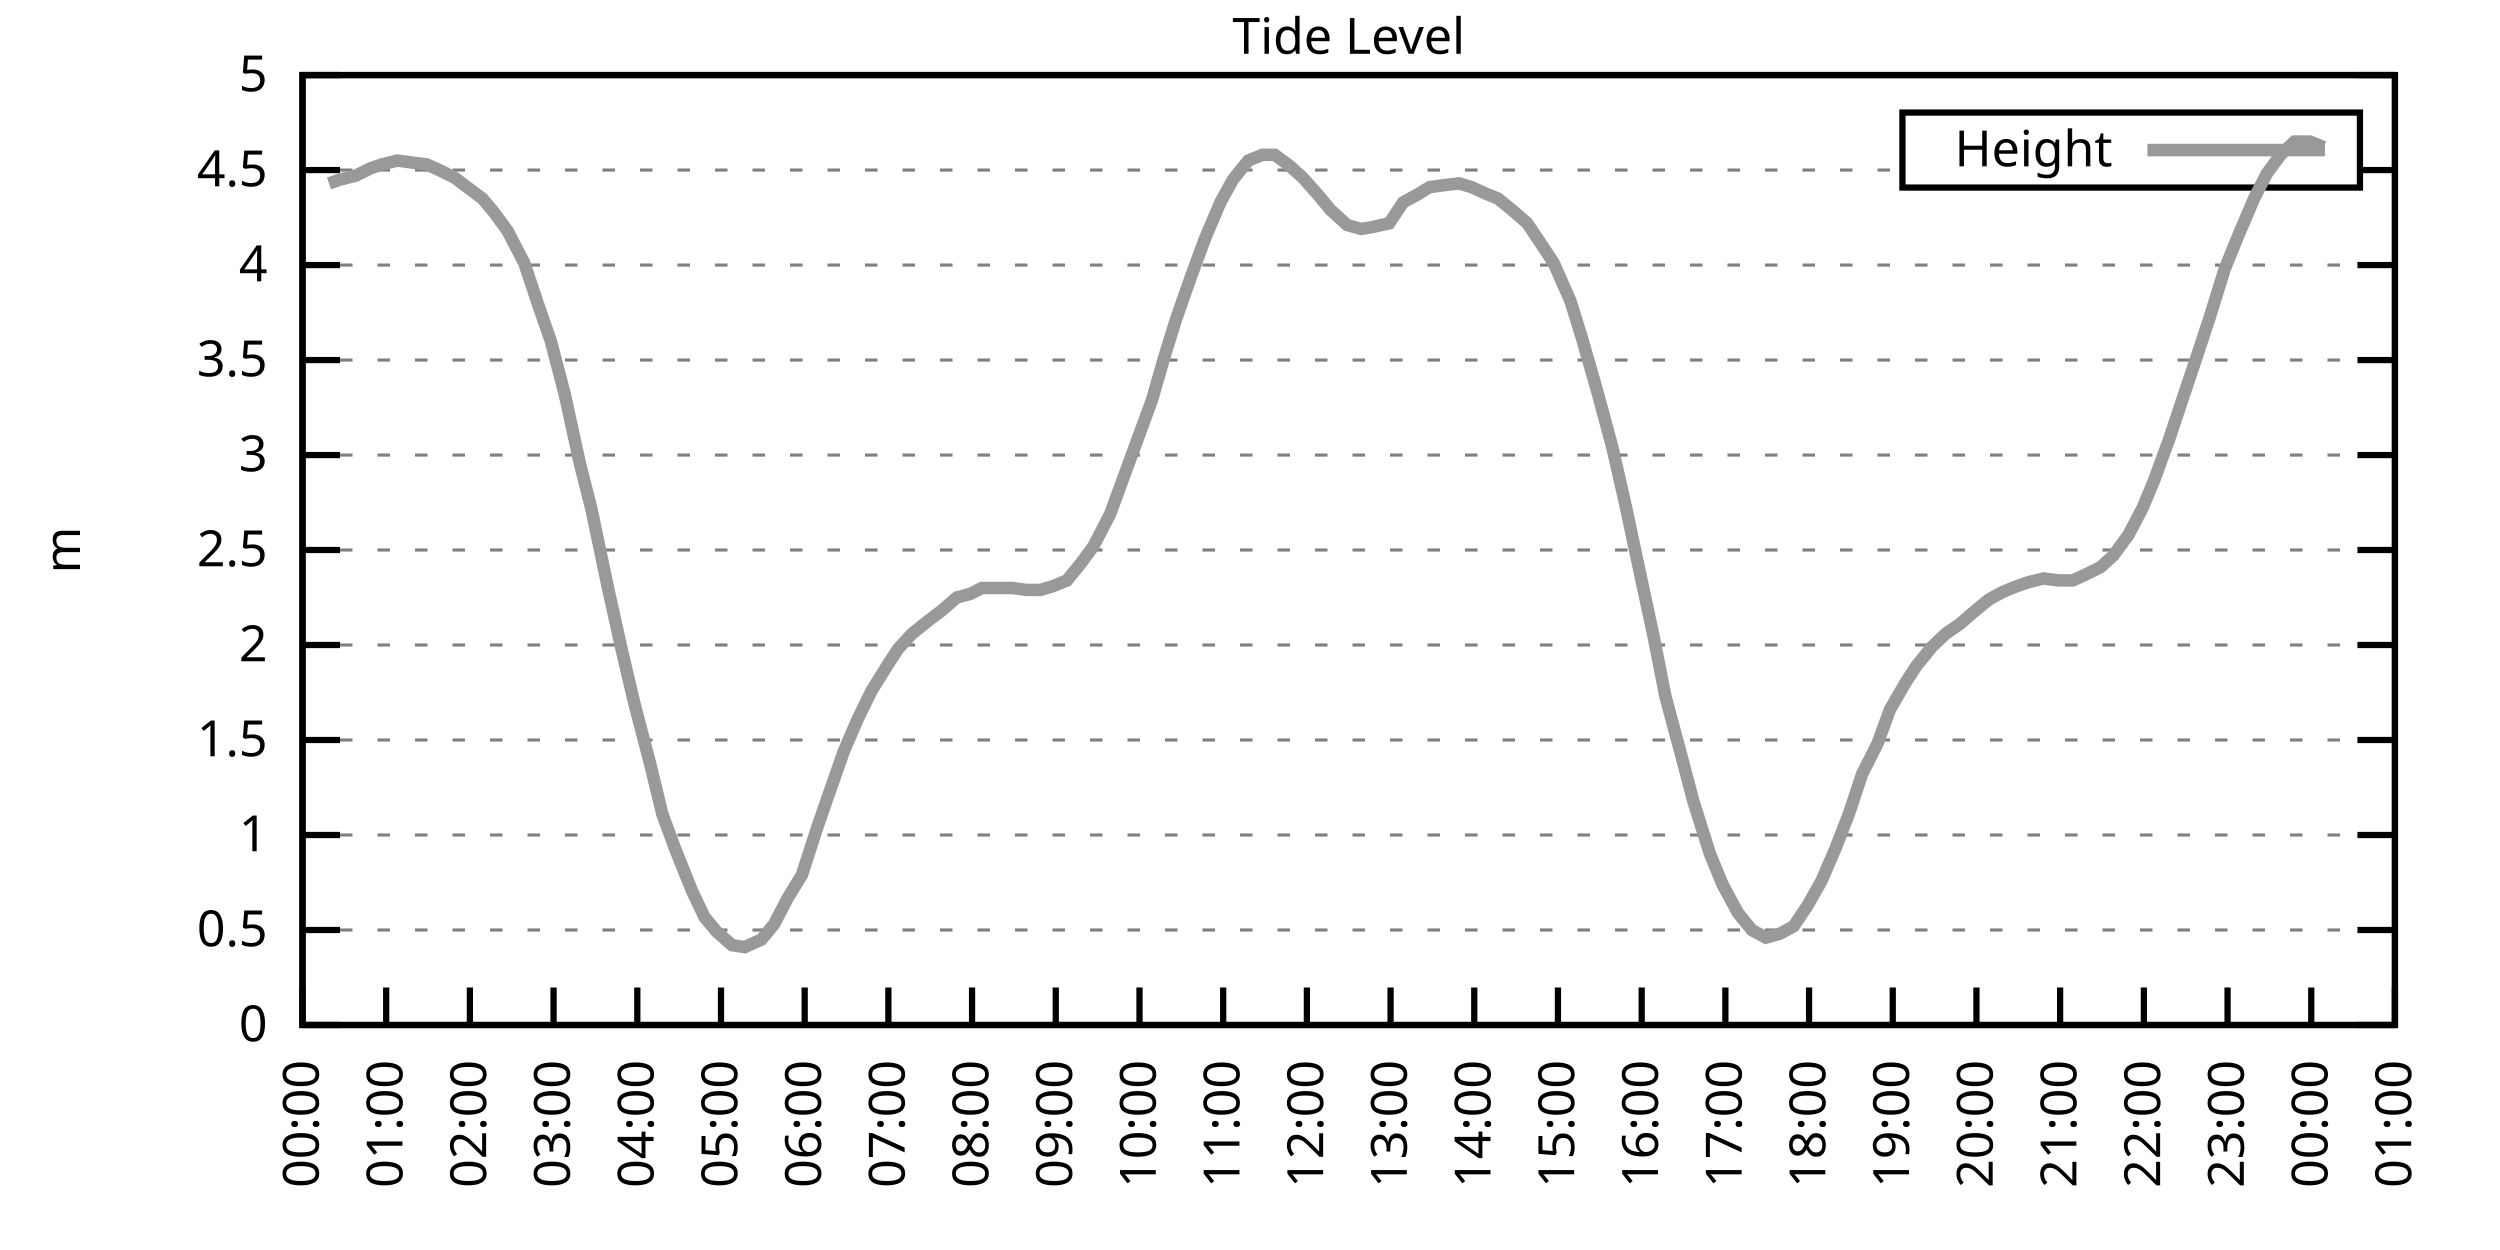
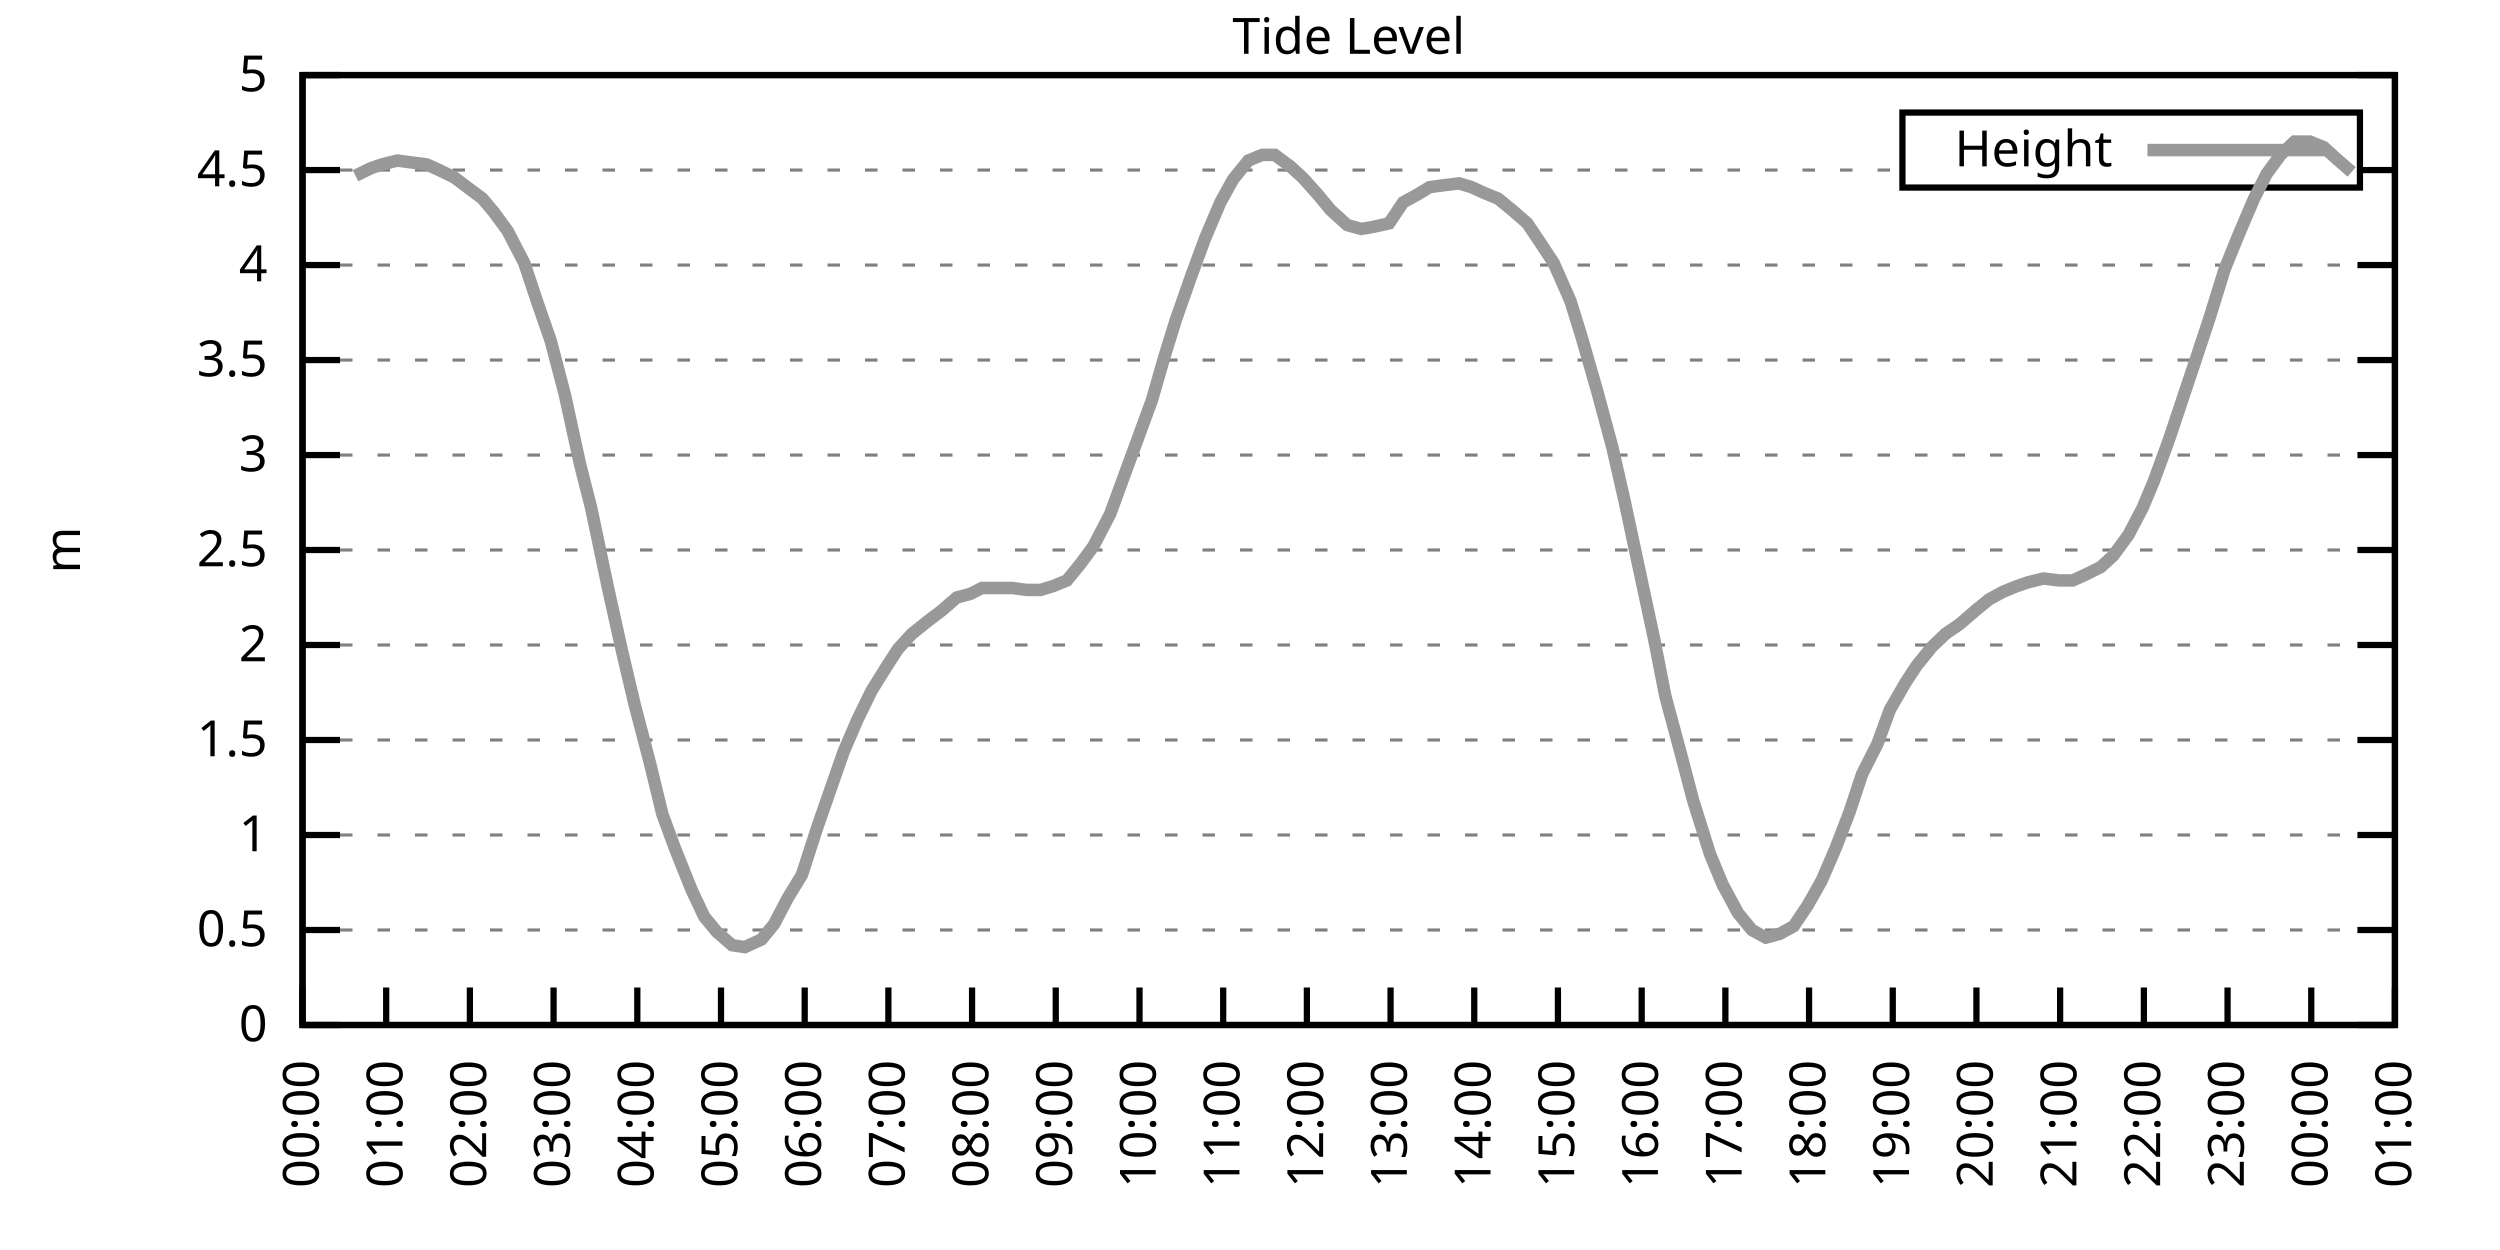
<svg xmlns="http://www.w3.org/2000/svg" xmlns:xlink="http://www.w3.org/1999/xlink" width="400" height="200" viewBox="0 0 400 200">
  <g id="gnuplot_canvas">
    <rect x="0" y="0" width="400" height="200" fill="none" />
    <defs>
      <circle id="gpDot" r="0.5" stroke-width="0.5" stroke="currentColor" />
      <path id="gpPt0" stroke-width="0.333" stroke="currentColor" d="M-1,0 h2 M0,-1 v2" />
      <path id="gpPt1" stroke-width="0.333" stroke="currentColor" d="M-1,-1 L1,1 M1,-1 L-1,1" />
      <path id="gpPt2" stroke-width="0.333" stroke="currentColor" d="M-1,0 L1,0 M0,-1 L0,1 M-1,-1 L1,1 M-1,1 L1,-1" />
      <rect id="gpPt3" stroke-width="0.333" stroke="currentColor" x="-1" y="-1" width="2" height="2" />
      <rect id="gpPt4" stroke-width="0.333" stroke="currentColor" fill="currentColor" x="-1" y="-1" width="2" height="2" />
      <circle id="gpPt5" stroke-width="0.333" stroke="currentColor" cx="0" cy="0" r="1" />
      <use xlink:href="#gpPt5" id="gpPt6" fill="currentColor" stroke="none" />
      <path id="gpPt7" stroke-width="0.333" stroke="currentColor" d="M0,-1.33 L-1.33,0.67 L1.33,0.67 z" />
      <use xlink:href="#gpPt7" id="gpPt8" fill="currentColor" stroke="none" />
      <use xlink:href="#gpPt7" id="gpPt9" stroke="currentColor" transform="rotate(180)" />
      <use xlink:href="#gpPt9" id="gpPt10" fill="currentColor" stroke="none" />
      <use xlink:href="#gpPt3" id="gpPt11" stroke="currentColor" transform="rotate(45)" />
      <use xlink:href="#gpPt11" id="gpPt12" fill="currentColor" stroke="none" />
      <path id="gpPt13" stroke-width="0.333" stroke="currentColor" d="M0,1.330 L1.265,0.411 L0.782,-1.067 L-0.782,-1.076 L-1.265,0.411 z" />
      <use xlink:href="#gpPt13" id="gpPt14" fill="currentColor" stroke="none" />
      <filter id="textbox" filterUnits="objectBoundingBox" x="0" y="0" height="1" width="1">
        <feFlood flood-color="white" flood-opacity="1" result="bgnd" />
        <feComposite in="SourceGraphic" in2="bgnd" operator="atop" />
      </filter>
      <filter id="greybox" filterUnits="objectBoundingBox" x="0" y="0" height="1" width="1">
        <feFlood flood-color="lightgrey" flood-opacity="1" result="grey" />
        <feComposite in="SourceGraphic" in2="grey" operator="atop" />
      </filter>
    </defs>
    <g fill="none" color="white" stroke="currentColor" stroke-width="1.00" stroke-linecap="butt" stroke-linejoin="miter">
</g>
    <g fill="none" color="black" stroke="currentColor" stroke-width="1.00" stroke-linecap="butt" stroke-linejoin="miter">
      <g stroke="none" shape-rendering="crispEdges">
        <polygon fill="rgb(255, 255, 255)" points="48.40,164.00 383.18,164.00 383.18,12.02 48.40,12.02 " />
      </g>
    </g>
    <g fill="none" color="black" stroke="currentColor" stroke-width="1.00" stroke-linecap="butt" stroke-linejoin="miter">
</g>
    <g fill="none" color="black" stroke="black" stroke-width="0.50" stroke-linecap="butt" stroke-linejoin="miter">
</g>
    <g fill="none" color="gray" stroke="currentColor" stroke-width="0.50" stroke-linecap="butt" stroke-linejoin="miter">
      <path stroke="gray" stroke-dasharray="2,4" class="gridline" d="M48.40,164.00 L383.19,164.00  " />
    </g>
    <g fill="none" color="gray" stroke="gray" stroke-width="1.00" stroke-linecap="butt" stroke-linejoin="miter">
</g>
    <g fill="none" color="black" stroke="currentColor" stroke-width="1.00" stroke-linecap="butt" stroke-linejoin="miter">
      <path stroke="black" d="M48.40,164.00 L54.40,164.00 M383.19,164.00 L377.19,164.00  " />
      <g transform="translate(42.80,166.60)" stroke="none" fill="black" font-family="Sans" font-size="8.00" text-anchor="end">
        <text>
          <tspan font-family="Sans"> 0</tspan>
        </text>
      </g>
    </g>
    <g fill="none" color="black" stroke="currentColor" stroke-width="1.00" stroke-linecap="butt" stroke-linejoin="miter">
</g>
    <g fill="none" color="black" stroke="black" stroke-width="0.50" stroke-linecap="butt" stroke-linejoin="miter">
</g>
    <g fill="none" color="gray" stroke="currentColor" stroke-width="0.50" stroke-linecap="butt" stroke-linejoin="miter">
      <path stroke="gray" stroke-dasharray="2,4" class="gridline" d="M48.40,148.80 L383.19,148.80  " />
    </g>
    <g fill="none" color="gray" stroke="gray" stroke-width="1.00" stroke-linecap="butt" stroke-linejoin="miter">
</g>
    <g fill="none" color="black" stroke="currentColor" stroke-width="1.00" stroke-linecap="butt" stroke-linejoin="miter">
      <path stroke="black" d="M48.40,148.80 L54.40,148.80 M383.19,148.80 L377.19,148.80  " />
      <g transform="translate(42.80,151.40)" stroke="none" fill="black" font-family="Sans" font-size="8.00" text-anchor="end">
        <text>
          <tspan font-family="Sans"> 0.5</tspan>
        </text>
      </g>
    </g>
    <g fill="none" color="black" stroke="currentColor" stroke-width="1.00" stroke-linecap="butt" stroke-linejoin="miter">
</g>
    <g fill="none" color="black" stroke="black" stroke-width="0.50" stroke-linecap="butt" stroke-linejoin="miter">
</g>
    <g fill="none" color="gray" stroke="currentColor" stroke-width="0.50" stroke-linecap="butt" stroke-linejoin="miter">
      <path stroke="gray" stroke-dasharray="2,4" class="gridline" d="M48.40,133.60 L383.19,133.60  " />
    </g>
    <g fill="none" color="gray" stroke="gray" stroke-width="1.00" stroke-linecap="butt" stroke-linejoin="miter">
</g>
    <g fill="none" color="black" stroke="currentColor" stroke-width="1.00" stroke-linecap="butt" stroke-linejoin="miter">
      <path stroke="black" d="M48.40,133.60 L54.40,133.60 M383.19,133.60 L377.19,133.60  " />
      <g transform="translate(42.80,136.20)" stroke="none" fill="black" font-family="Sans" font-size="8.00" text-anchor="end">
        <text>
          <tspan font-family="Sans"> 1</tspan>
        </text>
      </g>
    </g>
    <g fill="none" color="black" stroke="currentColor" stroke-width="1.00" stroke-linecap="butt" stroke-linejoin="miter">
</g>
    <g fill="none" color="black" stroke="black" stroke-width="0.50" stroke-linecap="butt" stroke-linejoin="miter">
</g>
    <g fill="none" color="gray" stroke="currentColor" stroke-width="0.50" stroke-linecap="butt" stroke-linejoin="miter">
      <path stroke="gray" stroke-dasharray="2,4" class="gridline" d="M48.40,118.40 L383.19,118.40  " />
    </g>
    <g fill="none" color="gray" stroke="gray" stroke-width="1.00" stroke-linecap="butt" stroke-linejoin="miter">
</g>
    <g fill="none" color="black" stroke="currentColor" stroke-width="1.00" stroke-linecap="butt" stroke-linejoin="miter">
      <path stroke="black" d="M48.40,118.40 L54.40,118.40 M383.19,118.40 L377.19,118.40  " />
      <g transform="translate(42.80,121.00)" stroke="none" fill="black" font-family="Sans" font-size="8.00" text-anchor="end">
        <text>
          <tspan font-family="Sans"> 1.5</tspan>
        </text>
      </g>
    </g>
    <g fill="none" color="black" stroke="currentColor" stroke-width="1.00" stroke-linecap="butt" stroke-linejoin="miter">
</g>
    <g fill="none" color="black" stroke="black" stroke-width="0.50" stroke-linecap="butt" stroke-linejoin="miter">
</g>
    <g fill="none" color="gray" stroke="currentColor" stroke-width="0.50" stroke-linecap="butt" stroke-linejoin="miter">
      <path stroke="gray" stroke-dasharray="2,4" class="gridline" d="M48.40,103.20 L383.19,103.20  " />
    </g>
    <g fill="none" color="gray" stroke="gray" stroke-width="1.00" stroke-linecap="butt" stroke-linejoin="miter">
</g>
    <g fill="none" color="black" stroke="currentColor" stroke-width="1.00" stroke-linecap="butt" stroke-linejoin="miter">
      <path stroke="black" d="M48.40,103.20 L54.40,103.20 M383.19,103.20 L377.19,103.20  " />
      <g transform="translate(42.80,105.80)" stroke="none" fill="black" font-family="Sans" font-size="8.00" text-anchor="end">
        <text>
          <tspan font-family="Sans"> 2</tspan>
        </text>
      </g>
    </g>
    <g fill="none" color="black" stroke="currentColor" stroke-width="1.00" stroke-linecap="butt" stroke-linejoin="miter">
</g>
    <g fill="none" color="black" stroke="black" stroke-width="0.50" stroke-linecap="butt" stroke-linejoin="miter">
</g>
    <g fill="none" color="gray" stroke="currentColor" stroke-width="0.50" stroke-linecap="butt" stroke-linejoin="miter">
      <path stroke="gray" stroke-dasharray="2,4" class="gridline" d="M48.40,88.00 L383.19,88.00  " />
    </g>
    <g fill="none" color="gray" stroke="gray" stroke-width="1.00" stroke-linecap="butt" stroke-linejoin="miter">
</g>
    <g fill="none" color="black" stroke="currentColor" stroke-width="1.00" stroke-linecap="butt" stroke-linejoin="miter">
      <path stroke="black" d="M48.40,88.00 L54.40,88.00 M383.19,88.00 L377.19,88.00  " />
      <g transform="translate(42.80,90.60)" stroke="none" fill="black" font-family="Sans" font-size="8.00" text-anchor="end">
        <text>
          <tspan font-family="Sans"> 2.5</tspan>
        </text>
      </g>
    </g>
    <g fill="none" color="black" stroke="currentColor" stroke-width="1.00" stroke-linecap="butt" stroke-linejoin="miter">
</g>
    <g fill="none" color="black" stroke="black" stroke-width="0.50" stroke-linecap="butt" stroke-linejoin="miter">
</g>
    <g fill="none" color="gray" stroke="currentColor" stroke-width="0.50" stroke-linecap="butt" stroke-linejoin="miter">
      <path stroke="gray" stroke-dasharray="2,4" class="gridline" d="M48.40,72.81 L383.19,72.81  " />
    </g>
    <g fill="none" color="gray" stroke="gray" stroke-width="1.00" stroke-linecap="butt" stroke-linejoin="miter">
</g>
    <g fill="none" color="black" stroke="currentColor" stroke-width="1.00" stroke-linecap="butt" stroke-linejoin="miter">
      <path stroke="black" d="M48.40,72.81 L54.40,72.81 M383.19,72.81 L377.19,72.81  " />
      <g transform="translate(42.80,75.41)" stroke="none" fill="black" font-family="Sans" font-size="8.00" text-anchor="end">
        <text>
          <tspan font-family="Sans"> 3</tspan>
        </text>
      </g>
    </g>
    <g fill="none" color="black" stroke="currentColor" stroke-width="1.00" stroke-linecap="butt" stroke-linejoin="miter">
</g>
    <g fill="none" color="black" stroke="black" stroke-width="0.50" stroke-linecap="butt" stroke-linejoin="miter">
</g>
    <g fill="none" color="gray" stroke="currentColor" stroke-width="0.50" stroke-linecap="butt" stroke-linejoin="miter">
      <path stroke="gray" stroke-dasharray="2,4" class="gridline" d="M48.40,57.61 L383.19,57.61  " />
    </g>
    <g fill="none" color="gray" stroke="gray" stroke-width="1.00" stroke-linecap="butt" stroke-linejoin="miter">
</g>
    <g fill="none" color="black" stroke="currentColor" stroke-width="1.00" stroke-linecap="butt" stroke-linejoin="miter">
      <path stroke="black" d="M48.40,57.61 L54.40,57.61 M383.19,57.61 L377.19,57.61  " />
      <g transform="translate(42.80,60.21)" stroke="none" fill="black" font-family="Sans" font-size="8.00" text-anchor="end">
        <text>
          <tspan font-family="Sans"> 3.5</tspan>
        </text>
      </g>
    </g>
    <g fill="none" color="black" stroke="currentColor" stroke-width="1.00" stroke-linecap="butt" stroke-linejoin="miter">
</g>
    <g fill="none" color="black" stroke="black" stroke-width="0.50" stroke-linecap="butt" stroke-linejoin="miter">
</g>
    <g fill="none" color="gray" stroke="currentColor" stroke-width="0.50" stroke-linecap="butt" stroke-linejoin="miter">
      <path stroke="gray" stroke-dasharray="2,4" class="gridline" d="M48.40,42.41 L383.19,42.41  " />
    </g>
    <g fill="none" color="gray" stroke="gray" stroke-width="1.00" stroke-linecap="butt" stroke-linejoin="miter">
</g>
    <g fill="none" color="black" stroke="currentColor" stroke-width="1.00" stroke-linecap="butt" stroke-linejoin="miter">
      <path stroke="black" d="M48.40,42.41 L54.40,42.41 M383.19,42.41 L377.19,42.41  " />
      <g transform="translate(42.80,45.01)" stroke="none" fill="black" font-family="Sans" font-size="8.00" text-anchor="end">
        <text>
          <tspan font-family="Sans"> 4</tspan>
        </text>
      </g>
    </g>
    <g fill="none" color="black" stroke="currentColor" stroke-width="1.00" stroke-linecap="butt" stroke-linejoin="miter">
</g>
    <g fill="none" color="black" stroke="black" stroke-width="0.50" stroke-linecap="butt" stroke-linejoin="miter">
</g>
    <g fill="none" color="gray" stroke="currentColor" stroke-width="0.50" stroke-linecap="butt" stroke-linejoin="miter">
      <path stroke="gray" stroke-dasharray="2,4" class="gridline" d="M48.40,27.21 L304.39,27.21 M377.59,27.21 L383.19,27.21  " />
    </g>
    <g fill="none" color="gray" stroke="gray" stroke-width="1.00" stroke-linecap="butt" stroke-linejoin="miter">
</g>
    <g fill="none" color="black" stroke="currentColor" stroke-width="1.00" stroke-linecap="butt" stroke-linejoin="miter">
      <path stroke="black" d="M48.40,27.21 L54.40,27.21 M383.19,27.21 L377.19,27.21  " />
      <g transform="translate(42.80,29.81)" stroke="none" fill="black" font-family="Sans" font-size="8.00" text-anchor="end">
        <text>
          <tspan font-family="Sans"> 4.5</tspan>
        </text>
      </g>
    </g>
    <g fill="none" color="black" stroke="currentColor" stroke-width="1.00" stroke-linecap="butt" stroke-linejoin="miter">
</g>
    <g fill="none" color="black" stroke="black" stroke-width="0.50" stroke-linecap="butt" stroke-linejoin="miter">
</g>
    <g fill="none" color="gray" stroke="currentColor" stroke-width="0.50" stroke-linecap="butt" stroke-linejoin="miter">
      <path stroke="gray" stroke-dasharray="2,4" class="gridline" d="M48.40,12.01 L383.19,12.01  " />
    </g>
    <g fill="none" color="gray" stroke="gray" stroke-width="1.00" stroke-linecap="butt" stroke-linejoin="miter">
</g>
    <g fill="none" color="black" stroke="currentColor" stroke-width="1.00" stroke-linecap="butt" stroke-linejoin="miter">
      <path stroke="black" d="M48.40,12.01 L54.40,12.01 M383.19,12.01 L377.19,12.01  " />
      <g transform="translate(42.80,14.61)" stroke="none" fill="black" font-family="Sans" font-size="8.00" text-anchor="end">
        <text>
          <tspan font-family="Sans"> 5</tspan>
        </text>
      </g>
    </g>
    <g fill="none" color="black" stroke="currentColor" stroke-width="1.00" stroke-linecap="butt" stroke-linejoin="miter">
      <path stroke="black" d="M48.40,164.00 L48.40,158.00  " />
      <g transform="translate(51.00,169.60) rotate(270.00)" stroke="none" fill="black" font-family="Sans" font-size="8.00" text-anchor="end">
        <text>
          <tspan font-family="Sans">00:00</tspan>
        </text>
      </g>
    </g>
    <g fill="none" color="black" stroke="currentColor" stroke-width="1.00" stroke-linecap="butt" stroke-linejoin="miter">
      <path stroke="black" d="M61.79,164.00 L61.79,158.00  " />
      <g transform="translate(64.39,169.60) rotate(270.00)" stroke="none" fill="black" font-family="Sans" font-size="8.00" text-anchor="end">
        <text>
          <tspan font-family="Sans">01:00</tspan>
        </text>
      </g>
    </g>
    <g fill="none" color="black" stroke="currentColor" stroke-width="1.00" stroke-linecap="butt" stroke-linejoin="miter">
      <path stroke="black" d="M75.18,164.00 L75.18,158.00  " />
      <g transform="translate(77.78,169.60) rotate(270.00)" stroke="none" fill="black" font-family="Sans" font-size="8.00" text-anchor="end">
        <text>
          <tspan font-family="Sans">02:00</tspan>
        </text>
      </g>
    </g>
    <g fill="none" color="black" stroke="currentColor" stroke-width="1.00" stroke-linecap="butt" stroke-linejoin="miter">
      <path stroke="black" d="M88.57,164.00 L88.57,158.00  " />
      <g transform="translate(91.17,169.60) rotate(270.00)" stroke="none" fill="black" font-family="Sans" font-size="8.00" text-anchor="end">
        <text>
          <tspan font-family="Sans">03:00</tspan>
        </text>
      </g>
    </g>
    <g fill="none" color="black" stroke="currentColor" stroke-width="1.00" stroke-linecap="butt" stroke-linejoin="miter">
      <path stroke="black" d="M101.97,164.00 L101.97,158.00  " />
      <g transform="translate(104.57,169.60) rotate(270.00)" stroke="none" fill="black" font-family="Sans" font-size="8.00" text-anchor="end">
        <text>
          <tspan font-family="Sans">04:00</tspan>
        </text>
      </g>
    </g>
    <g fill="none" color="black" stroke="currentColor" stroke-width="1.00" stroke-linecap="butt" stroke-linejoin="miter">
      <path stroke="black" d="M115.36,164.00 L115.36,158.00  " />
      <g transform="translate(117.96,169.60) rotate(270.00)" stroke="none" fill="black" font-family="Sans" font-size="8.00" text-anchor="end">
        <text>
          <tspan font-family="Sans">05:00</tspan>
        </text>
      </g>
    </g>
    <g fill="none" color="black" stroke="currentColor" stroke-width="1.00" stroke-linecap="butt" stroke-linejoin="miter">
      <path stroke="black" d="M128.75,164.00 L128.75,158.00  " />
      <g transform="translate(131.35,169.60) rotate(270.00)" stroke="none" fill="black" font-family="Sans" font-size="8.00" text-anchor="end">
        <text>
          <tspan font-family="Sans">06:00</tspan>
        </text>
      </g>
    </g>
    <g fill="none" color="black" stroke="currentColor" stroke-width="1.00" stroke-linecap="butt" stroke-linejoin="miter">
      <path stroke="black" d="M142.14,164.00 L142.14,158.00  " />
      <g transform="translate(144.74,169.60) rotate(270.00)" stroke="none" fill="black" font-family="Sans" font-size="8.00" text-anchor="end">
        <text>
          <tspan font-family="Sans">07:00</tspan>
        </text>
      </g>
    </g>
    <g fill="none" color="black" stroke="currentColor" stroke-width="1.00" stroke-linecap="butt" stroke-linejoin="miter">
      <path stroke="black" d="M155.53,164.00 L155.53,158.00  " />
      <g transform="translate(158.13,169.60) rotate(270.00)" stroke="none" fill="black" font-family="Sans" font-size="8.00" text-anchor="end">
        <text>
          <tspan font-family="Sans">08:00</tspan>
        </text>
      </g>
    </g>
    <g fill="none" color="black" stroke="currentColor" stroke-width="1.00" stroke-linecap="butt" stroke-linejoin="miter">
      <path stroke="black" d="M168.92,164.00 L168.92,158.00  " />
      <g transform="translate(171.52,169.60) rotate(270.00)" stroke="none" fill="black" font-family="Sans" font-size="8.00" text-anchor="end">
        <text>
          <tspan font-family="Sans">09:00</tspan>
        </text>
      </g>
    </g>
    <g fill="none" color="black" stroke="currentColor" stroke-width="1.00" stroke-linecap="butt" stroke-linejoin="miter">
      <path stroke="black" d="M182.32,164.00 L182.32,158.00  " />
      <g transform="translate(184.92,169.60) rotate(270.00)" stroke="none" fill="black" font-family="Sans" font-size="8.00" text-anchor="end">
        <text>
          <tspan font-family="Sans">10:00</tspan>
        </text>
      </g>
    </g>
    <g fill="none" color="black" stroke="currentColor" stroke-width="1.00" stroke-linecap="butt" stroke-linejoin="miter">
      <path stroke="black" d="M195.71,164.00 L195.71,158.00  " />
      <g transform="translate(198.31,169.60) rotate(270.00)" stroke="none" fill="black" font-family="Sans" font-size="8.00" text-anchor="end">
        <text>
          <tspan font-family="Sans">11:00</tspan>
        </text>
      </g>
    </g>
    <g fill="none" color="black" stroke="currentColor" stroke-width="1.00" stroke-linecap="butt" stroke-linejoin="miter">
      <path stroke="black" d="M209.10,164.00 L209.10,158.00  " />
      <g transform="translate(211.70,169.60) rotate(270.00)" stroke="none" fill="black" font-family="Sans" font-size="8.00" text-anchor="end">
        <text>
          <tspan font-family="Sans">12:00</tspan>
        </text>
      </g>
    </g>
    <g fill="none" color="black" stroke="currentColor" stroke-width="1.00" stroke-linecap="butt" stroke-linejoin="miter">
      <path stroke="black" d="M222.49,164.00 L222.49,158.00  " />
      <g transform="translate(225.09,169.60) rotate(270.00)" stroke="none" fill="black" font-family="Sans" font-size="8.00" text-anchor="end">
        <text>
          <tspan font-family="Sans">13:00</tspan>
        </text>
      </g>
    </g>
    <g fill="none" color="black" stroke="currentColor" stroke-width="1.00" stroke-linecap="butt" stroke-linejoin="miter">
      <path stroke="black" d="M235.88,164.00 L235.88,158.00  " />
      <g transform="translate(238.48,169.60) rotate(270.00)" stroke="none" fill="black" font-family="Sans" font-size="8.00" text-anchor="end">
        <text>
          <tspan font-family="Sans">14:00</tspan>
        </text>
      </g>
    </g>
    <g fill="none" color="black" stroke="currentColor" stroke-width="1.00" stroke-linecap="butt" stroke-linejoin="miter">
      <path stroke="black" d="M249.27,164.00 L249.27,158.00  " />
      <g transform="translate(251.87,169.60) rotate(270.00)" stroke="none" fill="black" font-family="Sans" font-size="8.00" text-anchor="end">
        <text>
          <tspan font-family="Sans">15:00</tspan>
        </text>
      </g>
    </g>
    <g fill="none" color="black" stroke="currentColor" stroke-width="1.00" stroke-linecap="butt" stroke-linejoin="miter">
      <path stroke="black" d="M262.67,164.00 L262.67,158.00  " />
      <g transform="translate(265.27,169.60) rotate(270.00)" stroke="none" fill="black" font-family="Sans" font-size="8.00" text-anchor="end">
        <text>
          <tspan font-family="Sans">16:00</tspan>
        </text>
      </g>
    </g>
    <g fill="none" color="black" stroke="currentColor" stroke-width="1.00" stroke-linecap="butt" stroke-linejoin="miter">
      <path stroke="black" d="M276.06,164.00 L276.06,158.00  " />
      <g transform="translate(278.66,169.60) rotate(270.00)" stroke="none" fill="black" font-family="Sans" font-size="8.00" text-anchor="end">
        <text>
          <tspan font-family="Sans">17:00</tspan>
        </text>
      </g>
    </g>
    <g fill="none" color="black" stroke="currentColor" stroke-width="1.00" stroke-linecap="butt" stroke-linejoin="miter">
      <path stroke="black" d="M289.45,164.00 L289.45,158.00  " />
      <g transform="translate(292.05,169.60) rotate(270.00)" stroke="none" fill="black" font-family="Sans" font-size="8.00" text-anchor="end">
        <text>
          <tspan font-family="Sans">18:00</tspan>
        </text>
      </g>
    </g>
    <g fill="none" color="black" stroke="currentColor" stroke-width="1.00" stroke-linecap="butt" stroke-linejoin="miter">
      <path stroke="black" d="M302.84,164.00 L302.84,158.00  " />
      <g transform="translate(305.44,169.60) rotate(270.00)" stroke="none" fill="black" font-family="Sans" font-size="8.00" text-anchor="end">
        <text>
          <tspan font-family="Sans">19:00</tspan>
        </text>
      </g>
    </g>
    <g fill="none" color="black" stroke="currentColor" stroke-width="1.00" stroke-linecap="butt" stroke-linejoin="miter">
      <path stroke="black" d="M316.23,164.00 L316.23,158.00  " />
      <g transform="translate(318.83,169.60) rotate(270.00)" stroke="none" fill="black" font-family="Sans" font-size="8.00" text-anchor="end">
        <text>
          <tspan font-family="Sans">20:00</tspan>
        </text>
      </g>
    </g>
    <g fill="none" color="black" stroke="currentColor" stroke-width="1.00" stroke-linecap="butt" stroke-linejoin="miter">
      <path stroke="black" d="M329.62,164.00 L329.62,158.00  " />
      <g transform="translate(332.22,169.60) rotate(270.00)" stroke="none" fill="black" font-family="Sans" font-size="8.00" text-anchor="end">
        <text>
          <tspan font-family="Sans">21:00</tspan>
        </text>
      </g>
    </g>
    <g fill="none" color="black" stroke="currentColor" stroke-width="1.00" stroke-linecap="butt" stroke-linejoin="miter">
      <path stroke="black" d="M343.02,164.00 L343.02,158.00  " />
      <g transform="translate(345.62,169.60) rotate(270.00)" stroke="none" fill="black" font-family="Sans" font-size="8.00" text-anchor="end">
        <text>
          <tspan font-family="Sans">22:00</tspan>
        </text>
      </g>
    </g>
    <g fill="none" color="black" stroke="currentColor" stroke-width="1.00" stroke-linecap="butt" stroke-linejoin="miter">
      <path stroke="black" d="M356.41,164.00 L356.41,158.00  " />
      <g transform="translate(359.01,169.60) rotate(270.00)" stroke="none" fill="black" font-family="Sans" font-size="8.00" text-anchor="end">
        <text>
          <tspan font-family="Sans">23:00</tspan>
        </text>
      </g>
    </g>
    <g fill="none" color="black" stroke="currentColor" stroke-width="1.00" stroke-linecap="butt" stroke-linejoin="miter">
      <path stroke="black" d="M369.80,164.00 L369.80,158.00  " />
      <g transform="translate(372.40,169.60) rotate(270.00)" stroke="none" fill="black" font-family="Sans" font-size="8.00" text-anchor="end">
        <text>
          <tspan font-family="Sans">00:00</tspan>
        </text>
      </g>
    </g>
    <g fill="none" color="black" stroke="currentColor" stroke-width="1.00" stroke-linecap="butt" stroke-linejoin="miter">
      <path stroke="black" d="M383.19,164.00 L383.19,158.00  " />
      <g transform="translate(385.79,169.60) rotate(270.00)" stroke="none" fill="black" font-family="Sans" font-size="8.00" text-anchor="end">
        <text>
          <tspan font-family="Sans">01:00</tspan>
        </text>
      </g>
    </g>
    <g fill="none" color="black" stroke="currentColor" stroke-width="1.00" stroke-linecap="butt" stroke-linejoin="miter">
</g>
    <g fill="none" color="black" stroke="currentColor" stroke-width="1.00" stroke-linecap="butt" stroke-linejoin="miter">
      <path stroke="black" d="M48.40,12.01 L48.40,164.00 L383.19,164.00 L383.19,12.01 L48.40,12.01 Z  " />
    </g>
    <g fill="none" color="black" stroke="currentColor" stroke-width="1.00" stroke-linecap="butt" stroke-linejoin="miter">
</g>
    <g fill="none" color="black" stroke="currentColor" stroke-width="1.00" stroke-linecap="butt" stroke-linejoin="miter">
      <path stroke="black" d="M304.39,30.01 L304.39,18.01 L377.59,18.01 L377.59,30.01 L304.39,30.01 Z  " />
    </g>
    <g id="Tide_level_plot_1">
      <g fill="none" color="white" stroke="black" stroke-width="2.00" stroke-linecap="butt" stroke-linejoin="miter">
</g>
      <g fill="none" color="black" stroke="currentColor" stroke-width="2.00" stroke-linecap="butt" stroke-linejoin="miter">
        <g transform="translate(337.99,26.61)" stroke="none" fill="black" font-family="Sans" font-size="8.00" text-anchor="end">
          <text>
            <tspan font-family="Sans">Height</tspan>
          </text>
        </g>
      </g>
      <g fill="none" color="black" stroke="currentColor" stroke-width="2.00" stroke-linecap="butt" stroke-linejoin="miter">
-         <path stroke="rgb(153, 153, 153)" d="M343.59,24.01 L371.99,24.01 M52.64,29.34 L54.43,28.73 L56.88,28.12 L59.34,26.91 L61.12,26.30 L63.58,25.69   L65.81,25.99 L68.26,26.30 L70.27,27.21 L72.73,28.42 L74.74,29.94 L77.19,31.77 L78.98,33.90 L81.21,36.94   L83.89,42.10 L86.12,48.79 L88.13,54.57 L90.36,63.08 L92.82,74.33 L94.60,81.32 L97.28,94.08 L99.51,104.12   L101.52,112.63 L103.98,122.05 L105.98,130.26 L107.99,135.73 L110.67,142.42 L112.68,146.67 L114.69,149.10 L117.14,151.23   L119.15,151.54 L121.83,150.32 L123.84,147.89 L126.07,143.63 L128.30,139.99 L130.76,132.39 L132.77,126.61 L135.00,120.23   L137.23,115.06 L139.46,110.50 L141.92,106.55 L143.70,103.81 L145.94,101.38 L148.61,99.25 L150.62,97.73 L153.08,95.60   L155.31,95.00 L157.10,94.08 L159.33,94.08 L162.01,94.08 L164.24,94.39 L166.47,94.39 L168.48,93.78 L170.71,92.87   L172.94,90.13 L174.95,87.40 L177.63,82.23 L179.41,77.37 L184.32,63.99 L186.33,57.00 L188.12,51.22 L190.57,44.23   L192.81,38.15 L195.26,32.38 L197.27,28.73 L199.73,25.69 L201.96,24.78 L203.97,24.78 L206.42,26.60 L208.43,28.42   L210.88,31.16 L212.89,33.59 L215.57,36.02 L217.80,36.63 L219.59,36.33 L222.27,35.72 L224.50,32.38 L226.73,31.16   L228.74,29.94 L230.97,29.64 L233.43,29.34 L235.44,29.94 L237.44,30.86 L239.68,31.77 L241.91,33.59 L244.36,35.72   L246.60,39.06 L248.60,42.10 L251.28,48.18 L253.07,53.96 L255.52,62.47 L257.98,71.59 L259.99,80.41 L262.00,89.83   L264.67,102.29 L266.46,111.41 L268.92,120.53 L270.92,128.13 L273.60,136.64 L275.61,141.51 L278.07,146.07 L280.30,148.80   L282.53,150.02 L284.76,149.41 L286.99,148.19 L289.23,144.85 L291.46,140.90 L293.69,135.73 L295.92,129.95 L297.93,123.87   L300.39,119.01 L302.39,113.54 L304.85,109.28 L306.63,106.55 L309.09,103.51 L311.32,101.38 L313.55,99.86 L316.01,97.73   L318.24,95.91 L320.47,94.69 L322.70,93.78 L324.49,93.17 L326.95,92.56 L329.40,92.87 L331.63,92.87 L333.64,91.96   L336.10,90.74 L338.10,88.92 L340.56,85.57 L342.79,81.32 L344.58,77.06 L347.03,70.37 L349.26,63.69 L351.50,57.00   L353.51,50.92 L355.96,43.02 L358.19,37.54 L360.65,31.77 L362.66,27.82 L364.89,24.78 L367.12,22.65 L369.58,22.65   L371.81,23.56  " />
+         <path stroke="rgb(153, 153, 153)" d="M343.59,24.01 L371.99,24.01 M56.88,28.12 L59.34,26.91 L61.12,26.30 L63.58,25.69 L65.81,25.99 L68.26,26.30   L70.27,27.21 L72.73,28.42 L74.74,29.94 L77.19,31.77 L78.98,33.90 L81.21,36.94 L83.89,42.10 L86.12,48.79   L88.13,54.57 L90.36,63.08 L92.82,74.33 L94.60,81.32 L97.28,94.08 L99.51,104.12 L101.52,112.63 L103.98,122.05   L105.98,130.26 L107.99,135.73 L110.67,142.42 L112.68,146.67 L114.69,149.10 L117.14,151.23 L119.15,151.54 L121.83,150.32   L123.84,147.89 L126.07,143.63 L128.30,139.99 L130.76,132.39 L132.77,126.61 L135.00,120.23 L137.23,115.06 L139.46,110.50   L141.92,106.55 L143.70,103.81 L145.94,101.38 L148.61,99.25 L150.62,97.73 L153.08,95.60 L155.31,95.00 L157.10,94.08   L159.33,94.08 L162.01,94.08 L164.24,94.39 L166.47,94.39 L168.48,93.78 L170.71,92.87 L172.94,90.13 L174.95,87.40   L177.63,82.23 L179.41,77.37 L184.32,63.99 L186.33,57.00 L188.12,51.22 L190.57,44.23 L192.81,38.15 L195.26,32.38   L197.27,28.73 L199.73,25.69 L201.96,24.78 L203.97,24.78 L206.42,26.60 L208.43,28.42 L210.88,31.16 L212.89,33.59   L215.57,36.02 L217.80,36.63 L219.59,36.33 L222.27,35.72 L224.50,32.38 L226.73,31.16 L228.74,29.94 L230.97,29.64   L233.43,29.34 L235.44,29.94 L237.44,30.86 L239.68,31.77 L241.91,33.59 L244.36,35.72 L246.60,39.06 L248.60,42.10   L251.28,48.18 L253.07,53.96 L255.52,62.47 L257.98,71.59 L259.99,80.41 L262.00,89.83 L264.67,102.29 L266.46,111.41   L268.92,120.53 L270.92,128.13 L273.60,136.64 L275.61,141.51 L278.07,146.07 L280.30,148.80 L282.53,150.02 L284.76,149.41   L286.99,148.19 L289.23,144.85 L291.46,140.90 L293.69,135.73 L295.92,129.95 L297.93,123.87 L300.39,119.01 L302.39,113.54   L304.85,109.28 L306.63,106.55 L309.09,103.51 L311.32,101.38 L313.55,99.86 L316.01,97.73 L318.24,95.91 L320.47,94.69   L322.70,93.78 L324.49,93.17 L326.95,92.56 L329.40,92.87 L331.63,92.87 L333.64,91.96 L336.10,90.74 L338.10,88.92   L340.56,85.57 L342.79,81.32 L344.58,77.06 L347.03,70.37 L349.26,63.69 L351.50,57.00 L353.51,50.92 L355.96,43.02   L358.19,37.54 L360.65,31.77 L362.66,27.82 L364.89,24.78 L367.12,22.65 L369.58,22.65 L371.81,23.56 L373.82,25.39   L376.27,27.51  " />
      </g>
    </g>
    <g fill="none" color="black" stroke="currentColor" stroke-width="2.00" stroke-linecap="butt" stroke-linejoin="miter">
</g>
    <g fill="none" color="black" stroke="black" stroke-width="1.00" stroke-linecap="butt" stroke-linejoin="miter">
</g>
    <g fill="none" color="black" stroke="currentColor" stroke-width="1.00" stroke-linecap="butt" stroke-linejoin="miter">
      <path stroke="black" d="M48.40,12.01 L48.40,164.00 L383.19,164.00 L383.19,12.01 L48.40,12.01 Z  " />
      <g transform="translate(12.80,88.01) rotate(270.00)" stroke="none" fill="black" font-family="Sans" font-size="8.00" text-anchor="middle">
        <text>
          <tspan font-family="Sans">m</tspan>
        </text>
      </g>
    </g>
    <g fill="none" color="black" stroke="currentColor" stroke-width="1.00" stroke-linecap="butt" stroke-linejoin="miter">
</g>
    <g fill="none" color="black" stroke="currentColor" stroke-width="1.00" stroke-linecap="butt" stroke-linejoin="miter">
      <g transform="translate(215.79,8.61)" stroke="none" fill="black" font-family="Sans" font-size="8.00" text-anchor="middle">
        <text>
          <tspan font-family="Sans">Tide Level</tspan>
        </text>
      </g>
    </g>
    <g fill="none" color="black" stroke="currentColor" stroke-width="1.00" stroke-linecap="butt" stroke-linejoin="miter">
</g>
  </g>
</svg>
